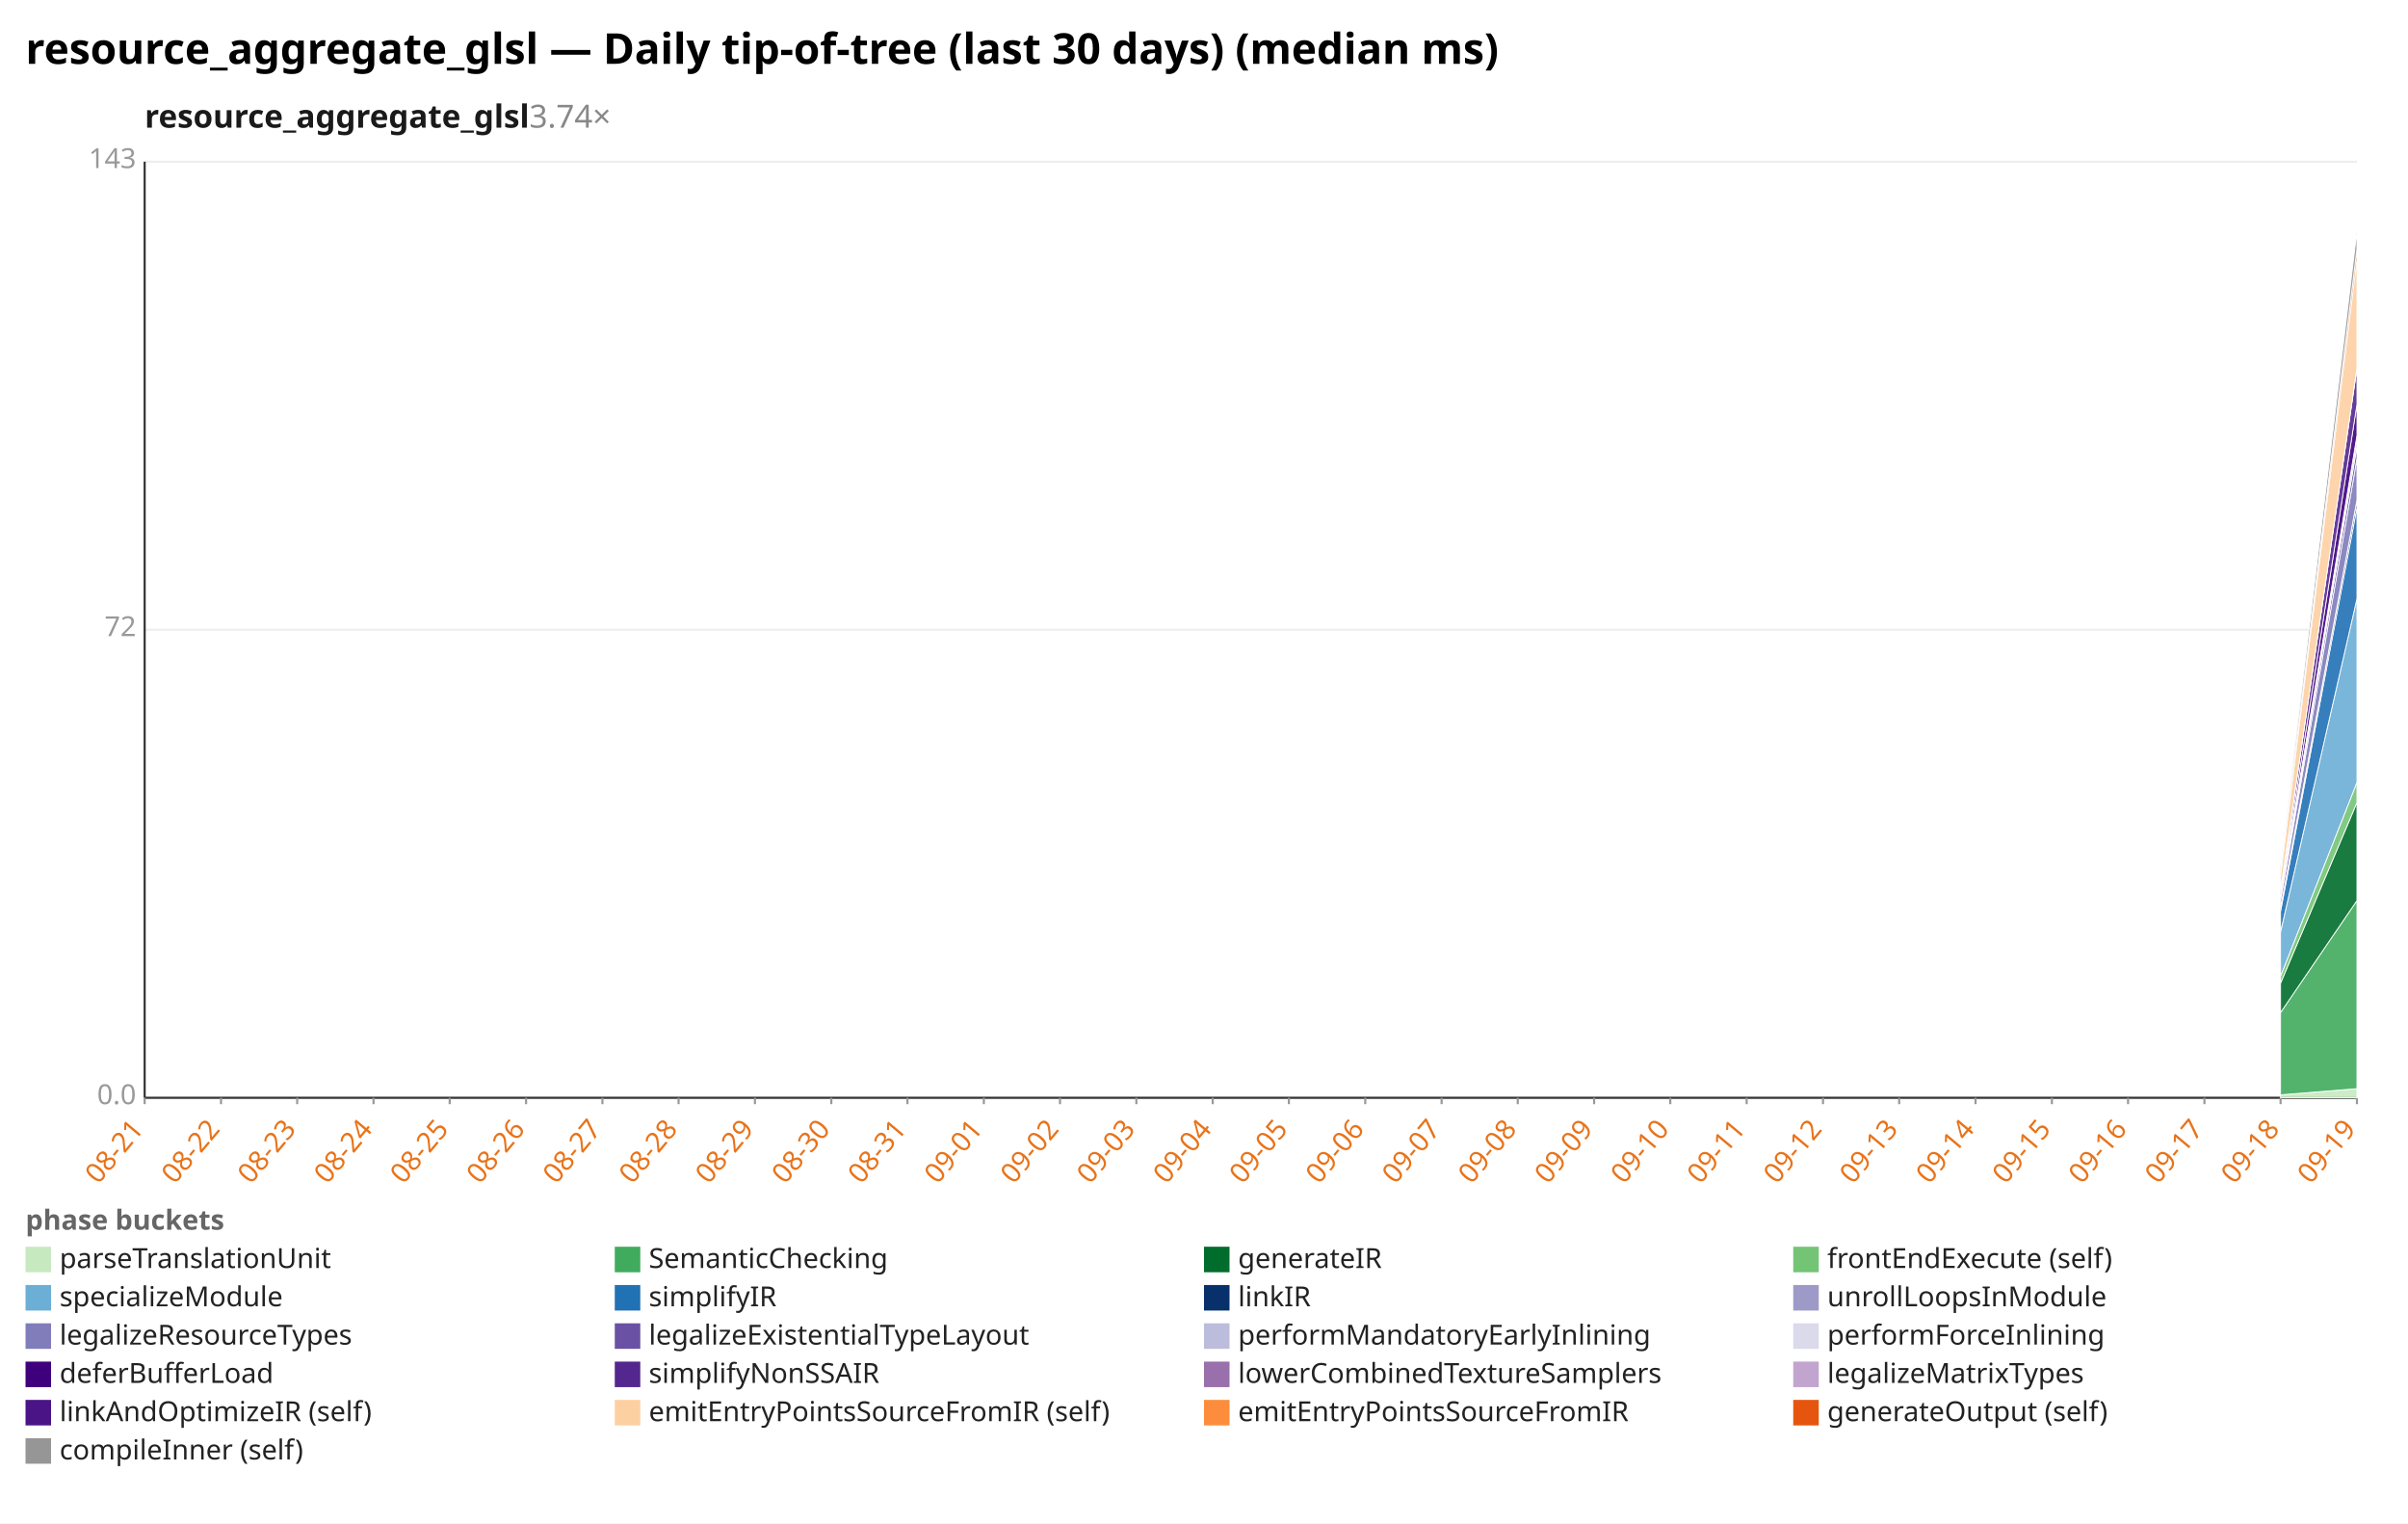
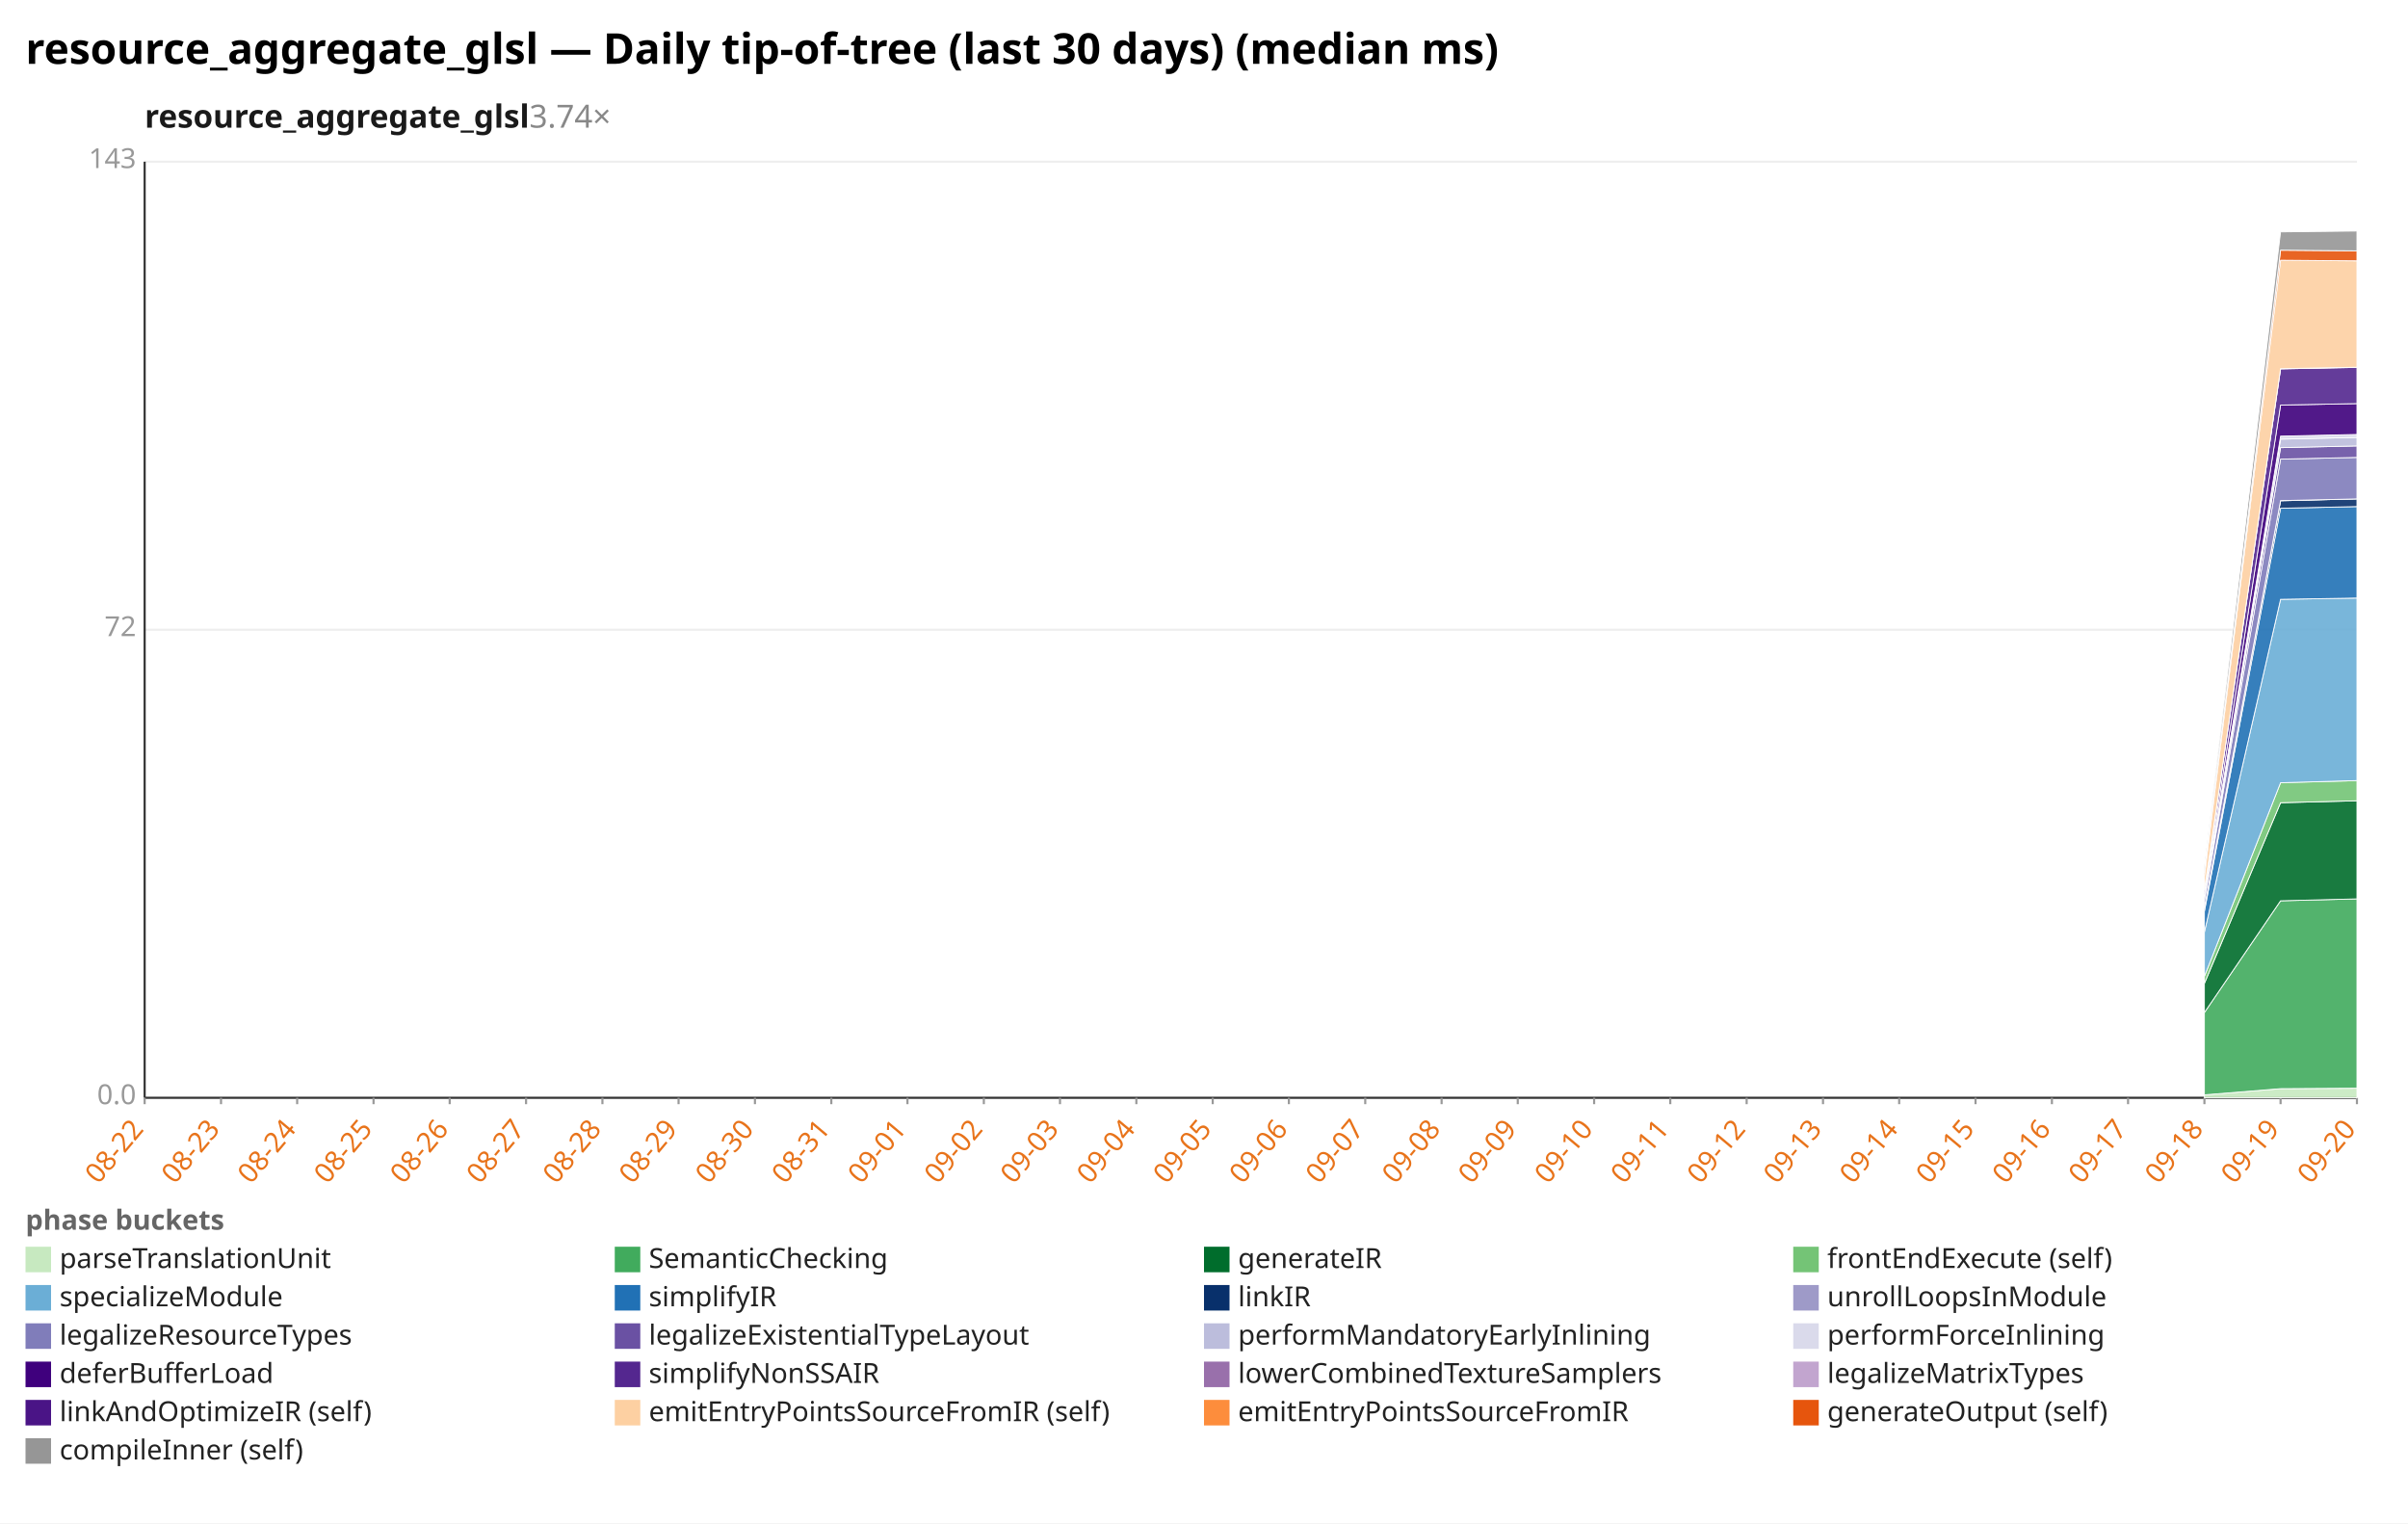
<svg xmlns="http://www.w3.org/2000/svg" width="1132" height="716" viewBox="0 0 1132 716" preserveAspectRatio="xMidYMid meet" font-family="sans-serif" font-size="13">
  <rect width="1132" height="716" fill="white" />
  <text x="12" y="30" font-size="20" font-weight="bold">resource_aggregate_glsl — Daily tip-of-tree (last 30 days) (median ms)</text>
  <text x="68" y="60" font-size="15" font-weight="600" fill="#1a1a1a">resource_aggregate_glsl<tspan fill="#888" font-weight="400" text-decoration="none">  3.74×</tspan>
  </text>
  <line x1="68.0" y1="516.0" x2="1108.0" y2="516.0" stroke="#eee" />
  <text x="64.0" y="519.0" text-anchor="end" fill="#999">0.0</text>
  <line x1="68.0" y1="296.0" x2="1108.0" y2="296.0" stroke="#eee" />
  <text x="64.0" y="299.0" text-anchor="end" fill="#999">72</text>
  <line x1="68.0" y1="76.0" x2="1108.0" y2="76.0" stroke="#eee" />
  <text x="64.0" y="79.0" text-anchor="end" fill="#999">143</text>
  <line x1="68.0" y1="76.0" x2="68.0" y2="516.0" stroke="#333" />
  <line x1="68.0" y1="516.0" x2="1108.0" y2="516.0" stroke="#333" />
  <line x1="68.0" y1="516.0" x2="68.0" y2="519.0" stroke="#999" />
-   <text x="68.0" y="531.0" text-anchor="end" fill="#e8731a" transform="rotate(-50 68.0 531.0)">08-21</text>
+   <text x="68.0" y="531.0" text-anchor="end" fill="#e8731a" transform="rotate(-50 68.0 531.0)">08-22</text>
  <line x1="103.9" y1="516.0" x2="103.9" y2="519.0" stroke="#999" />
-   <text x="103.9" y="531.0" text-anchor="end" fill="#e8731a" transform="rotate(-50 103.9 531.0)">08-22</text>
+   <text x="103.9" y="531.0" text-anchor="end" fill="#e8731a" transform="rotate(-50 103.9 531.0)">08-23</text>
  <line x1="139.7" y1="516.0" x2="139.7" y2="519.0" stroke="#999" />
-   <text x="139.7" y="531.0" text-anchor="end" fill="#e8731a" transform="rotate(-50 139.7 531.0)">08-23</text>
+   <text x="139.7" y="531.0" text-anchor="end" fill="#e8731a" transform="rotate(-50 139.7 531.0)">08-24</text>
  <line x1="175.6" y1="516.0" x2="175.6" y2="519.0" stroke="#999" />
-   <text x="175.6" y="531.0" text-anchor="end" fill="#e8731a" transform="rotate(-50 175.6 531.0)">08-24</text>
+   <text x="175.6" y="531.0" text-anchor="end" fill="#e8731a" transform="rotate(-50 175.6 531.0)">08-25</text>
  <line x1="211.4" y1="516.0" x2="211.4" y2="519.0" stroke="#999" />
-   <text x="211.4" y="531.0" text-anchor="end" fill="#e8731a" transform="rotate(-50 211.4 531.0)">08-25</text>
+   <text x="211.4" y="531.0" text-anchor="end" fill="#e8731a" transform="rotate(-50 211.4 531.0)">08-26</text>
  <line x1="247.3" y1="516.0" x2="247.3" y2="519.0" stroke="#999" />
-   <text x="247.3" y="531.0" text-anchor="end" fill="#e8731a" transform="rotate(-50 247.3 531.0)">08-26</text>
+   <text x="247.3" y="531.0" text-anchor="end" fill="#e8731a" transform="rotate(-50 247.3 531.0)">08-27</text>
  <line x1="283.2" y1="516.0" x2="283.2" y2="519.0" stroke="#999" />
-   <text x="283.2" y="531.0" text-anchor="end" fill="#e8731a" transform="rotate(-50 283.2 531.0)">08-27</text>
+   <text x="283.2" y="531.0" text-anchor="end" fill="#e8731a" transform="rotate(-50 283.2 531.0)">08-28</text>
  <line x1="319.0" y1="516.0" x2="319.0" y2="519.0" stroke="#999" />
-   <text x="319.0" y="531.0" text-anchor="end" fill="#e8731a" transform="rotate(-50 319.0 531.0)">08-28</text>
+   <text x="319.0" y="531.0" text-anchor="end" fill="#e8731a" transform="rotate(-50 319.0 531.0)">08-29</text>
  <line x1="354.9" y1="516.0" x2="354.9" y2="519.0" stroke="#999" />
-   <text x="354.9" y="531.0" text-anchor="end" fill="#e8731a" transform="rotate(-50 354.9 531.0)">08-29</text>
+   <text x="354.9" y="531.0" text-anchor="end" fill="#e8731a" transform="rotate(-50 354.9 531.0)">08-30</text>
  <line x1="390.8" y1="516.0" x2="390.8" y2="519.0" stroke="#999" />
-   <text x="390.8" y="531.0" text-anchor="end" fill="#e8731a" transform="rotate(-50 390.8 531.0)">08-30</text>
+   <text x="390.8" y="531.0" text-anchor="end" fill="#e8731a" transform="rotate(-50 390.8 531.0)">08-31</text>
  <line x1="426.6" y1="516.0" x2="426.6" y2="519.0" stroke="#999" />
-   <text x="426.6" y="531.0" text-anchor="end" fill="#e8731a" transform="rotate(-50 426.6 531.0)">08-31</text>
+   <text x="426.6" y="531.0" text-anchor="end" fill="#e8731a" transform="rotate(-50 426.6 531.0)">09-01</text>
  <line x1="462.5" y1="516.0" x2="462.5" y2="519.0" stroke="#999" />
-   <text x="462.5" y="531.0" text-anchor="end" fill="#e8731a" transform="rotate(-50 462.5 531.0)">09-01</text>
+   <text x="462.5" y="531.0" text-anchor="end" fill="#e8731a" transform="rotate(-50 462.5 531.0)">09-02</text>
  <line x1="498.3" y1="516.0" x2="498.3" y2="519.0" stroke="#999" />
-   <text x="498.3" y="531.0" text-anchor="end" fill="#e8731a" transform="rotate(-50 498.3 531.0)">09-02</text>
+   <text x="498.3" y="531.0" text-anchor="end" fill="#e8731a" transform="rotate(-50 498.3 531.0)">09-03</text>
  <line x1="534.2" y1="516.0" x2="534.2" y2="519.0" stroke="#999" />
-   <text x="534.2" y="531.0" text-anchor="end" fill="#e8731a" transform="rotate(-50 534.2 531.0)">09-03</text>
+   <text x="534.2" y="531.0" text-anchor="end" fill="#e8731a" transform="rotate(-50 534.2 531.0)">09-04</text>
  <line x1="570.1" y1="516.0" x2="570.1" y2="519.0" stroke="#999" />
-   <text x="570.1" y="531.0" text-anchor="end" fill="#e8731a" transform="rotate(-50 570.1 531.0)">09-04</text>
+   <text x="570.1" y="531.0" text-anchor="end" fill="#e8731a" transform="rotate(-50 570.1 531.0)">09-05</text>
  <line x1="605.9" y1="516.0" x2="605.9" y2="519.0" stroke="#999" />
-   <text x="605.9" y="531.0" text-anchor="end" fill="#e8731a" transform="rotate(-50 605.9 531.0)">09-05</text>
+   <text x="605.9" y="531.0" text-anchor="end" fill="#e8731a" transform="rotate(-50 605.9 531.0)">09-06</text>
  <line x1="641.8" y1="516.0" x2="641.8" y2="519.0" stroke="#999" />
-   <text x="641.8" y="531.0" text-anchor="end" fill="#e8731a" transform="rotate(-50 641.8 531.0)">09-06</text>
+   <text x="641.8" y="531.0" text-anchor="end" fill="#e8731a" transform="rotate(-50 641.8 531.0)">09-07</text>
  <line x1="677.7" y1="516.0" x2="677.7" y2="519.0" stroke="#999" />
-   <text x="677.7" y="531.0" text-anchor="end" fill="#e8731a" transform="rotate(-50 677.7 531.0)">09-07</text>
+   <text x="677.7" y="531.0" text-anchor="end" fill="#e8731a" transform="rotate(-50 677.7 531.0)">09-08</text>
  <line x1="713.5" y1="516.0" x2="713.5" y2="519.0" stroke="#999" />
-   <text x="713.5" y="531.0" text-anchor="end" fill="#e8731a" transform="rotate(-50 713.5 531.0)">09-08</text>
+   <text x="713.5" y="531.0" text-anchor="end" fill="#e8731a" transform="rotate(-50 713.5 531.0)">09-09</text>
  <line x1="749.4" y1="516.0" x2="749.4" y2="519.0" stroke="#999" />
-   <text x="749.4" y="531.0" text-anchor="end" fill="#e8731a" transform="rotate(-50 749.4 531.0)">09-09</text>
+   <text x="749.4" y="531.0" text-anchor="end" fill="#e8731a" transform="rotate(-50 749.4 531.0)">09-10</text>
  <line x1="785.2" y1="516.0" x2="785.2" y2="519.0" stroke="#999" />
-   <text x="785.2" y="531.0" text-anchor="end" fill="#e8731a" transform="rotate(-50 785.2 531.0)">09-10</text>
+   <text x="785.2" y="531.0" text-anchor="end" fill="#e8731a" transform="rotate(-50 785.2 531.0)">09-11</text>
  <line x1="821.1" y1="516.0" x2="821.1" y2="519.0" stroke="#999" />
-   <text x="821.1" y="531.0" text-anchor="end" fill="#e8731a" transform="rotate(-50 821.1 531.0)">09-11</text>
+   <text x="821.1" y="531.0" text-anchor="end" fill="#e8731a" transform="rotate(-50 821.1 531.0)">09-12</text>
  <line x1="857.0" y1="516.0" x2="857.0" y2="519.0" stroke="#999" />
-   <text x="857.0" y="531.0" text-anchor="end" fill="#e8731a" transform="rotate(-50 857.0 531.0)">09-12</text>
+   <text x="857.0" y="531.0" text-anchor="end" fill="#e8731a" transform="rotate(-50 857.0 531.0)">09-13</text>
  <line x1="892.8" y1="516.0" x2="892.8" y2="519.0" stroke="#999" />
-   <text x="892.8" y="531.0" text-anchor="end" fill="#e8731a" transform="rotate(-50 892.8 531.0)">09-13</text>
+   <text x="892.8" y="531.0" text-anchor="end" fill="#e8731a" transform="rotate(-50 892.8 531.0)">09-14</text>
  <line x1="928.7" y1="516.0" x2="928.7" y2="519.0" stroke="#999" />
-   <text x="928.7" y="531.0" text-anchor="end" fill="#e8731a" transform="rotate(-50 928.7 531.0)">09-14</text>
+   <text x="928.7" y="531.0" text-anchor="end" fill="#e8731a" transform="rotate(-50 928.7 531.0)">09-15</text>
  <line x1="964.6" y1="516.0" x2="964.6" y2="519.0" stroke="#999" />
-   <text x="964.6" y="531.0" text-anchor="end" fill="#e8731a" transform="rotate(-50 964.6 531.0)">09-15</text>
+   <text x="964.6" y="531.0" text-anchor="end" fill="#e8731a" transform="rotate(-50 964.6 531.0)">09-16</text>
  <line x1="1000.4" y1="516.0" x2="1000.4" y2="519.0" stroke="#999" />
-   <text x="1000.4" y="531.0" text-anchor="end" fill="#e8731a" transform="rotate(-50 1000.4 531.0)">09-16</text>
+   <text x="1000.4" y="531.0" text-anchor="end" fill="#e8731a" transform="rotate(-50 1000.4 531.0)">09-17</text>
  <line x1="1036.3" y1="516.0" x2="1036.3" y2="519.0" stroke="#999" />
-   <text x="1036.3" y="531.0" text-anchor="end" fill="#e8731a" transform="rotate(-50 1036.3 531.0)">09-17</text>
+   <text x="1036.3" y="531.0" text-anchor="end" fill="#e8731a" transform="rotate(-50 1036.3 531.0)">09-18</text>
  <line x1="1072.1" y1="516.0" x2="1072.1" y2="519.0" stroke="#999" />
-   <text x="1072.1" y="531.0" text-anchor="end" fill="#e8731a" transform="rotate(-50 1072.1 531.0)">09-18</text>
+   <text x="1072.1" y="531.0" text-anchor="end" fill="#e8731a" transform="rotate(-50 1072.1 531.0)">09-19</text>
  <line x1="1108.0" y1="516.0" x2="1108.0" y2="519.0" stroke="#999" />
-   <text x="1108.0" y="531.0" text-anchor="end" fill="#e8731a" transform="rotate(-50 1108.0 531.0)">09-19</text>
-   <polygon points="1072.1,514.6 1108.0,511.7 1108.0,516.0 1072.1,516.0" fill="#c7e9c0" fill-opacity="0.9" stroke="#fff" stroke-width="0.4" />
-   <polygon points="1072.1,475.9 1108.0,423.3 1108.0,511.7 1072.1,514.6" fill="#41ab5d" fill-opacity="0.9" stroke="#fff" stroke-width="0.4" />
-   <polygon points="1072.1,462.1 1108.0,377.2 1108.0,423.3 1072.1,475.9" fill="#006d2c" fill-opacity="0.9" stroke="#fff" stroke-width="0.4" />
-   <polygon points="1072.1,458.8 1108.0,367.7 1108.0,377.2 1072.1,462.1" fill="#74c476" fill-opacity="0.9" stroke="#fff" stroke-width="0.4" />
-   <polygon points="1072.1,438.0 1108.0,281.4 1108.0,367.7 1072.1,458.8" fill="#6baed6" fill-opacity="0.9" stroke="#fff" stroke-width="0.4" />
-   <polygon points="1072.1,428.3 1108.0,238.6 1108.0,281.4 1072.1,438.0" fill="#2171b5" fill-opacity="0.9" stroke="#fff" stroke-width="0.4" />
-   <polygon points="1072.1,426.7 1108.0,235.1 1108.0,238.6 1072.1,428.3" fill="#08306b" fill-opacity="0.9" stroke="#fff" stroke-width="0.4" />
-   <polygon points="1072.1,426.6 1108.0,235.0 1108.0,235.1 1072.1,426.7" fill="#9e9ac8" fill-opacity="0.9" stroke="#fff" stroke-width="0.4" />
-   <polygon points="1072.1,423.1 1108.0,215.5 1108.0,235.0 1072.1,426.6" fill="#807dba" fill-opacity="0.9" stroke="#fff" stroke-width="0.4" />
-   <polygon points="1072.1,421.5 1108.0,210.0 1108.0,215.5 1072.1,423.1" fill="#6a51a3" fill-opacity="0.9" stroke="#fff" stroke-width="0.4" />
-   <polygon points="1072.1,421.0 1108.0,206.0 1108.0,210.0 1072.1,421.5" fill="#bcbddc" fill-opacity="0.9" stroke="#fff" stroke-width="0.4" />
-   <polygon points="1072.1,420.7 1108.0,204.7 1108.0,206.0 1072.1,421.0" fill="#dadaeb" fill-opacity="0.9" stroke="#fff" stroke-width="0.4" />
-   <polygon points="1072.1,419.7 1108.0,190.1 1108.0,204.7 1072.1,420.7" fill="#3f007d" fill-opacity="0.9" stroke="#fff" stroke-width="0.4" />
-   <polygon points="1072.1,418.3 1108.0,173.0 1108.0,190.1 1072.1,419.7" fill="#54278f" fill-opacity="0.9" stroke="#fff" stroke-width="0.4" />
-   <polygon points="1072.1,418.2 1108.0,172.9 1108.0,173.0 1072.1,418.3" fill="#c2a5cf" fill-opacity="0.9" stroke="#fff" stroke-width="0.4" />
-   <polygon points="1072.1,411.6 1108.0,121.9 1108.0,172.9 1072.1,418.2" fill="#fdd0a2" fill-opacity="0.9" stroke="#fff" stroke-width="0.4" />
-   <polygon points="1072.1,410.1 1108.0,117.1 1108.0,121.9 1072.1,411.6" fill="#e6550d" fill-opacity="0.9" stroke="#fff" stroke-width="0.4" />
-   <polygon points="1072.1,407.1 1108.0,108.6 1108.0,117.1 1072.1,410.1" fill="#969696" fill-opacity="0.9" stroke="#fff" stroke-width="0.4" />
+   <text x="1108.0" y="531.0" text-anchor="end" fill="#e8731a" transform="rotate(-50 1108.0 531.0)">09-20</text>
+   <polygon points="1036.3,514.6 1072.1,511.7 1108.0,511.5 1108.0,516.0 1072.1,516.0 1036.3,516.0" fill="#c7e9c0" fill-opacity="0.9" stroke="#fff" stroke-width="0.4" />
+   <polygon points="1036.3,475.9 1072.1,423.4 1108.0,422.5 1108.0,511.5 1072.1,511.7 1036.3,514.6" fill="#41ab5d" fill-opacity="0.9" stroke="#fff" stroke-width="0.4" />
+   <polygon points="1036.3,462.2 1072.1,377.3 1108.0,376.4 1108.0,422.5 1072.1,423.4 1036.3,475.9" fill="#006d2c" fill-opacity="0.9" stroke="#fff" stroke-width="0.4" />
+   <polygon points="1036.3,458.9 1072.1,367.9 1108.0,366.9 1108.0,376.4 1072.1,377.3 1036.3,462.2" fill="#74c476" fill-opacity="0.9" stroke="#fff" stroke-width="0.4" />
+   <polygon points="1036.3,438.1 1072.1,281.7 1108.0,281.1 1108.0,366.9 1072.1,367.9 1036.3,458.9" fill="#6baed6" fill-opacity="0.9" stroke="#fff" stroke-width="0.4" />
+   <polygon points="1036.3,428.3 1072.1,238.9 1108.0,238.1 1108.0,281.1 1072.1,281.7 1036.3,438.1" fill="#2171b5" fill-opacity="0.9" stroke="#fff" stroke-width="0.4" />
+   <polygon points="1036.3,426.7 1072.1,235.4 1108.0,234.5 1108.0,238.1 1072.1,238.9 1036.3,428.3" fill="#08306b" fill-opacity="0.9" stroke="#fff" stroke-width="0.4" />
+   <polygon points="1036.3,426.7 1072.1,235.3 1108.0,234.5 1108.0,234.5 1072.1,235.4 1036.3,426.7" fill="#9e9ac8" fill-opacity="0.9" stroke="#fff" stroke-width="0.4" />
+   <polygon points="1036.3,423.2 1072.1,215.8 1108.0,215.0 1108.0,234.5 1072.1,235.3 1036.3,426.7" fill="#807dba" fill-opacity="0.9" stroke="#fff" stroke-width="0.4" />
+   <polygon points="1036.3,421.6 1072.1,210.4 1108.0,209.6 1108.0,215.0 1072.1,215.8 1036.3,423.2" fill="#6a51a3" fill-opacity="0.9" stroke="#fff" stroke-width="0.4" />
+   <polygon points="1036.3,421.1 1072.1,206.4 1108.0,205.6 1108.0,209.6 1072.1,210.4 1036.3,421.6" fill="#bcbddc" fill-opacity="0.9" stroke="#fff" stroke-width="0.4" />
+   <polygon points="1036.3,420.8 1072.1,205.0 1108.0,204.2 1108.0,205.6 1072.1,206.4 1036.3,421.1" fill="#dadaeb" fill-opacity="0.9" stroke="#fff" stroke-width="0.4" />
+   <polygon points="1036.3,419.8 1072.1,190.4 1108.0,189.7 1108.0,204.2 1072.1,205.0 1036.3,420.8" fill="#3f007d" fill-opacity="0.9" stroke="#fff" stroke-width="0.4" />
+   <polygon points="1036.3,418.4 1072.1,173.4 1108.0,172.7 1108.0,189.7 1072.1,190.4 1036.3,419.8" fill="#54278f" fill-opacity="0.9" stroke="#fff" stroke-width="0.4" />
+   <polygon points="1036.3,418.3 1072.1,173.3 1108.0,172.6 1108.0,172.7 1072.1,173.4 1036.3,418.4" fill="#c2a5cf" fill-opacity="0.9" stroke="#fff" stroke-width="0.4" />
+   <polygon points="1036.3,411.7 1072.1,122.3 1108.0,122.6 1108.0,172.6 1072.1,173.3 1036.3,418.3" fill="#fdd0a2" fill-opacity="0.9" stroke="#fff" stroke-width="0.4" />
+   <polygon points="1036.3,410.2 1072.1,117.6 1108.0,117.9 1108.0,122.6 1072.1,122.3 1036.3,411.7" fill="#e6550d" fill-opacity="0.9" stroke="#fff" stroke-width="0.4" />
+   <polygon points="1036.3,407.2 1072.1,109.0 1108.0,108.6 1108.0,117.9 1072.1,117.6 1036.3,410.2" fill="#969696" fill-opacity="0.9" stroke="#fff" stroke-width="0.4" />
  <text x="12" y="578" fill="#666" font-weight="600">phase buckets</text>
  <rect x="12" y="586" width="12" height="12" fill="#c7e9c0" />
  <text x="28" y="596" fill="#222">parseTranslationUnit</text>
  <rect x="289" y="586" width="12" height="12" fill="#41ab5d" />
  <text x="305" y="596" fill="#222">SemanticChecking</text>
  <rect x="566" y="586" width="12" height="12" fill="#006d2c" />
  <text x="582" y="596" fill="#222">generateIR</text>
  <rect x="843" y="586" width="12" height="12" fill="#74c476" />
  <text x="859" y="596" fill="#222">frontEndExecute (self)</text>
  <rect x="12" y="604" width="12" height="12" fill="#6baed6" />
  <text x="28" y="614" fill="#222">specializeModule</text>
  <rect x="289" y="604" width="12" height="12" fill="#2171b5" />
  <text x="305" y="614" fill="#222">simplifyIR</text>
  <rect x="566" y="604" width="12" height="12" fill="#08306b" />
  <text x="582" y="614" fill="#222">linkIR</text>
  <rect x="843" y="604" width="12" height="12" fill="#9e9ac8" />
  <text x="859" y="614" fill="#222">unrollLoopsInModule</text>
  <rect x="12" y="622" width="12" height="12" fill="#807dba" />
  <text x="28" y="632" fill="#222">legalizeResourceTypes</text>
  <rect x="289" y="622" width="12" height="12" fill="#6a51a3" />
  <text x="305" y="632" fill="#222">legalizeExistentialTypeLayout</text>
  <rect x="566" y="622" width="12" height="12" fill="#bcbddc" />
  <text x="582" y="632" fill="#222">performMandatoryEarlyInlining</text>
  <rect x="843" y="622" width="12" height="12" fill="#dadaeb" />
  <text x="859" y="632" fill="#222">performForceInlining</text>
  <rect x="12" y="640" width="12" height="12" fill="#3f007d" />
  <text x="28" y="650" fill="#222">deferBufferLoad</text>
  <rect x="289" y="640" width="12" height="12" fill="#54278f" />
  <text x="305" y="650" fill="#222">simplifyNonSSAIR</text>
  <rect x="566" y="640" width="12" height="12" fill="#9970ab" />
  <text x="582" y="650" fill="#222">lowerCombinedTextureSamplers</text>
  <rect x="843" y="640" width="12" height="12" fill="#c2a5cf" />
  <text x="859" y="650" fill="#222">legalizeMatrixTypes</text>
  <rect x="12" y="658" width="12" height="12" fill="#4a1486" />
  <text x="28" y="668" fill="#222">linkAndOptimizeIR (self)</text>
  <rect x="289" y="658" width="12" height="12" fill="#fdd0a2" />
  <text x="305" y="668" fill="#222">emitEntryPointsSourceFromIR (self)</text>
  <rect x="566" y="658" width="12" height="12" fill="#fd8d3c" />
  <text x="582" y="668" fill="#222">emitEntryPointsSourceFromIR</text>
  <rect x="843" y="658" width="12" height="12" fill="#e6550d" />
  <text x="859" y="668" fill="#222">generateOutput (self)</text>
  <rect x="12" y="676" width="12" height="12" fill="#969696" />
  <text x="28" y="686" fill="#222">compileInner (self)</text>
</svg>
